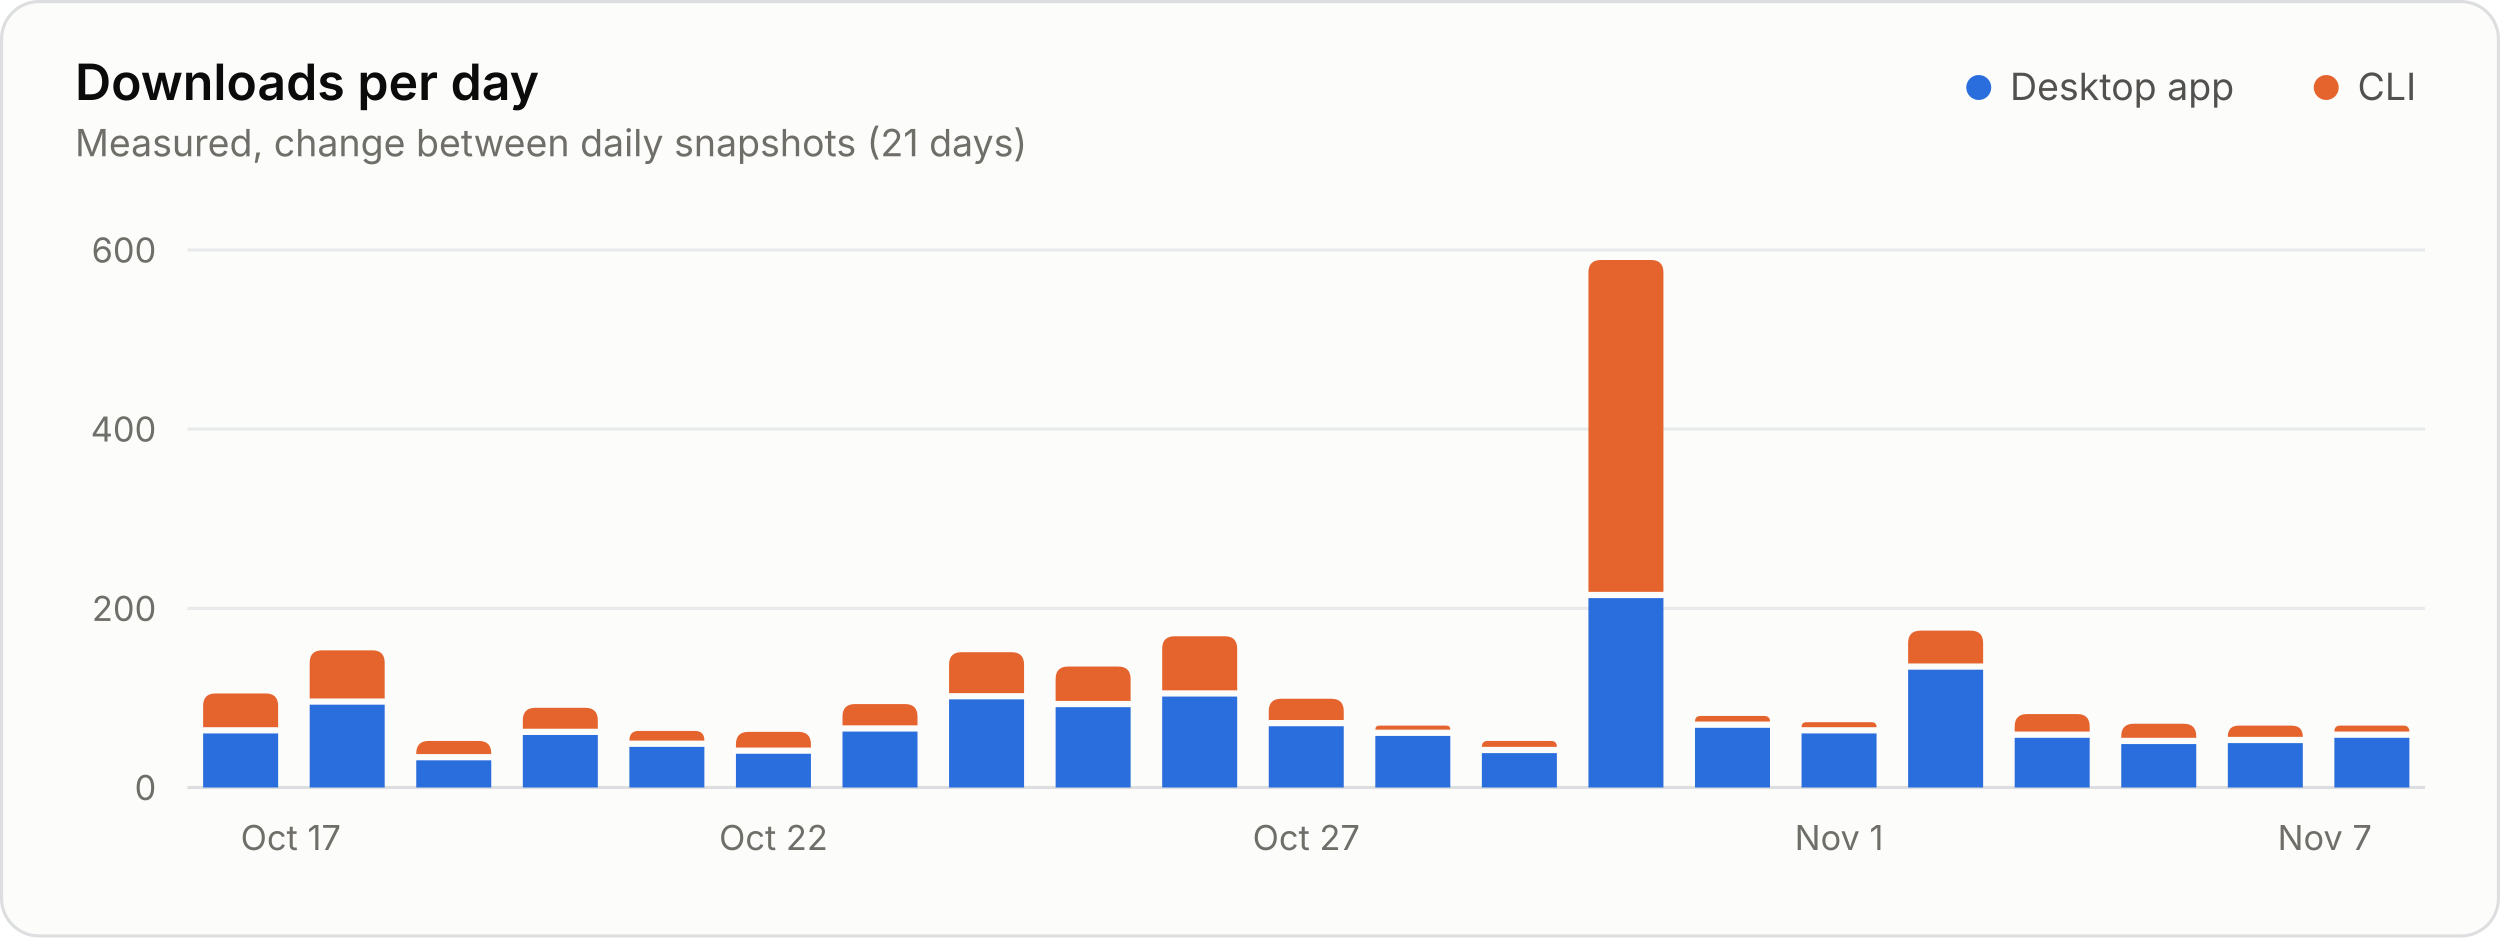
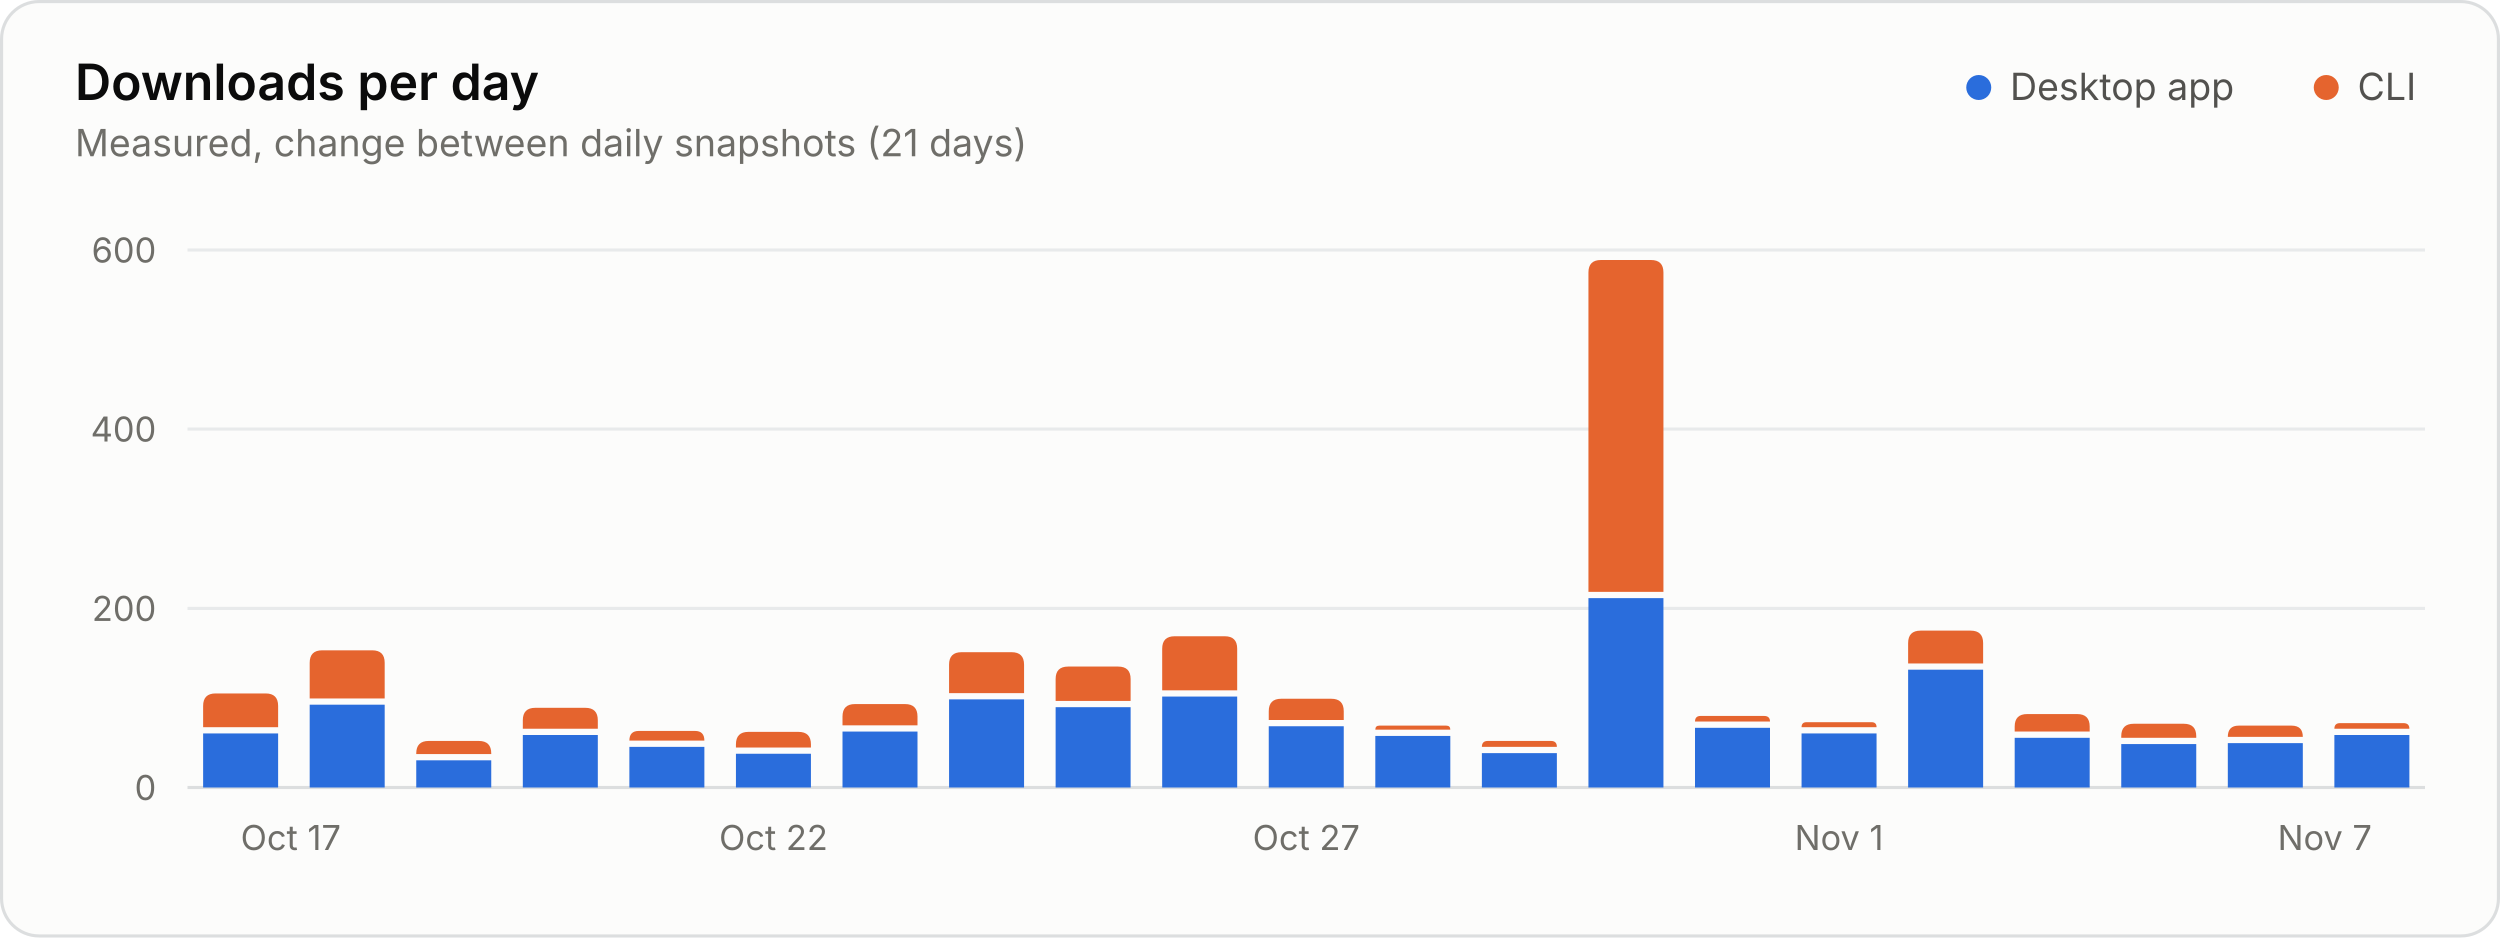
<svg xmlns="http://www.w3.org/2000/svg" width="800" height="300" viewBox="0 0 800 300" role="img" aria-labelledby="title desc">
  <style>.gs-rise{animation:gs-rise 1.1s ease-out backwards;transform-box:fill-box;transform-origin:bottom}@keyframes gs-rise{from{transform:scaleY(0)}to{transform:scaleY(1)}}@media (prefers-reduced-motion: reduce){.gs-rise{animation:none!important}}</style>
  <rect x="0.5" y="0.5" width="799" height="299" rx="12" fill="#fcfcfb" stroke="#dcdedf" />
  <g font-family="&quot;IBM Plex Sans&quot;, system-ui, -apple-system, &quot;Segoe UI&quot;, sans-serif" font-size="11" fill="#52514e" style="font-variant-numeric:tabular-nums">
    <text x="24" y="32" fill="#0b0b0b" font-size="16" font-weight="600">Downloads per day</text>
    <text x="24.0" y="50.0" fill="#6f6e69" font-size="12">Measured, change between daily snapshots (21 days)</text>
    <circle cx="633.2" cy="28.0" r="4" fill="#2a6ddc" />
    <text x="643.2" y="32.0" fill="#52514e" font-size="12">Desktop app</text>
    <circle cx="744.4" cy="28.0" r="4" fill="#e5642e" />
    <text x="754.4" y="32.0" fill="#52514e" font-size="12">CLI</text>
    <line x1="60.0" x2="776.0" y1="252.0" y2="252.0" stroke="#dcdedf" />
    <text x="50.0" y="256.0" fill="#6f6e69" text-anchor="end">0</text>
    <line x1="60.0" x2="776.0" y1="194.7" y2="194.7" stroke="#e8eaeb" />
    <text x="50.0" y="198.7" fill="#6f6e69" text-anchor="end">200</text>
    <line x1="60.0" x2="776.0" y1="137.3" y2="137.3" stroke="#e8eaeb" />
    <text x="50.0" y="141.3" fill="#6f6e69" text-anchor="end">400</text>
    <line x1="60.0" x2="776.0" y1="80.0" y2="80.0" stroke="#e8eaeb" />
    <text x="50.0" y="84.0" fill="#6f6e69" text-anchor="end">600</text>
    <text x="77.0" y="272.0" fill="#6f6e69">Oct 17</text>
    <text x="247.5" y="272.0" fill="#6f6e69" text-anchor="middle">Oct 22</text>
    <text x="418.0" y="272.0" fill="#6f6e69" text-anchor="middle">Oct 27</text>
    <text x="588.5" y="272.0" fill="#6f6e69" text-anchor="middle">Nov 1</text>
    <text x="759.0" y="272.0" fill="#6f6e69" text-anchor="end">Nov 7</text>
    <g class="gs-rise">
      <path d="M65.0 252.0V234.7H89.0V252.0Z" fill="#2a6ddc" />
      <path d="M65.0 232.7V225.9Q65.0 221.9 69.0 221.9H85.0Q89.0 221.9 89.0 225.9V232.7Z" fill="#e5642e" />
    </g>
    <g class="gs-rise" style="animation-delay:24ms">
      <path d="M99.1 252.0V225.5H123.1V252.0Z" fill="#2a6ddc" />
      <path d="M99.1 223.5V212.1Q99.1 208.1 103.1 208.1H119.1Q123.1 208.1 123.1 212.1V223.5Z" fill="#e5642e" />
    </g>
    <g class="gs-rise" style="animation-delay:48ms">
      <path d="M133.2 252.0V243.3H157.2V252.0Z" fill="#2a6ddc" />
      <path d="M133.2 241.3V241.1Q133.2 237.1 137.2 237.1H153.2Q157.2 237.1 157.2 241.1V241.3Z" fill="#e5642e" />
    </g>
    <g class="gs-rise" style="animation-delay:71ms">
      <path d="M167.3 252.0V235.2H191.3V252.0Z" fill="#2a6ddc" />
      <path d="M167.3 233.2V230.5Q167.3 226.5 171.3 226.5H187.3Q191.3 226.5 191.3 230.5V233.2Z" fill="#e5642e" />
    </g>
    <g class="gs-rise" style="animation-delay:95ms">
      <path d="M201.4 252.0V239.0H225.4V252.0Z" fill="#2a6ddc" />
      <path d="M201.4 237.0V237.0Q201.4 233.9 204.4 233.9H222.4Q225.4 233.9 225.4 237.0V237.0Z" fill="#e5642e" />
    </g>
    <g class="gs-rise" style="animation-delay:119ms">
      <path d="M235.5 252.0V241.2H259.5V252.0Z" fill="#2a6ddc" />
      <path d="M235.5 239.2V238.2Q235.5 234.2 239.5 234.2H255.5Q259.5 234.2 259.5 238.2V239.2Z" fill="#e5642e" />
    </g>
    <g class="gs-rise" style="animation-delay:143ms">
      <path d="M269.6 252.0V234.1H293.6V252.0Z" fill="#2a6ddc" />
      <path d="M269.6 232.1V229.3Q269.6 225.3 273.6 225.3H289.6Q293.6 225.3 293.6 229.3V232.1Z" fill="#e5642e" />
    </g>
    <g class="gs-rise" style="animation-delay:167ms">
      <path d="M303.7 252.0V223.8H327.7V252.0Z" fill="#2a6ddc" />
      <path d="M303.7 221.8V212.7Q303.7 208.7 307.7 208.7H323.7Q327.7 208.7 327.7 212.7V221.8Z" fill="#e5642e" />
    </g>
    <g class="gs-rise" style="animation-delay:190ms">
      <path d="M337.8 252.0V226.3H361.8V252.0Z" fill="#2a6ddc" />
      <path d="M337.8 224.3V217.3Q337.8 213.3 341.8 213.3H357.8Q361.8 213.3 361.8 217.3V224.3Z" fill="#e5642e" />
    </g>
    <g class="gs-rise" style="animation-delay:214ms">
      <path d="M371.9 252.0V222.9H395.9V252.0Z" fill="#2a6ddc" />
      <path d="M371.9 220.9V207.6Q371.9 203.6 375.9 203.6H391.9Q395.9 203.6 395.9 207.6V220.9Z" fill="#e5642e" />
    </g>
    <g class="gs-rise" style="animation-delay:238ms">
      <path d="M406.0 252.0V232.4H430.0V252.0Z" fill="#2a6ddc" />
      <path d="M406.0 230.4V227.6Q406.0 223.6 410.0 223.6H426.0Q430.0 223.6 430.0 227.6V230.4Z" fill="#e5642e" />
    </g>
    <g class="gs-rise" style="animation-delay:262ms">
      <path d="M440.1 252.0V235.5H464.1V252.0Z" fill="#2a6ddc" />
      <path d="M440.1 233.5V233.5Q440.1 232.2 441.4 232.2H462.8Q464.1 232.2 464.1 233.5V233.5Z" fill="#e5642e" />
    </g>
    <g class="gs-rise" style="animation-delay:286ms">
      <path d="M474.2 252.0V241.0H498.2V252.0Z" fill="#2a6ddc" />
      <path d="M474.2 239.0V239.0Q474.2 237.1 476.1 237.1H496.3Q498.2 237.1 498.2 239.0V239.0Z" fill="#e5642e" />
    </g>
    <g class="gs-rise" style="animation-delay:310ms">
      <path d="M508.3 252.0V191.4H532.3V252.0Z" fill="#2a6ddc" />
      <path d="M508.3 189.4V87.2Q508.3 83.2 512.3 83.2H528.3Q532.3 83.2 532.3 87.2V189.4Z" fill="#e5642e" />
    </g>
    <g class="gs-rise" style="animation-delay:333ms">
      <path d="M542.4 252.0V232.9H566.4V252.0Z" fill="#2a6ddc" />
      <path d="M542.4 230.9V230.9Q542.4 229.1 544.2 229.1H564.5Q566.4 229.1 566.4 230.9V230.9Z" fill="#e5642e" />
    </g>
    <g class="gs-rise" style="animation-delay:357ms">
      <path d="M576.5 252.0V234.7H600.5V252.0Z" fill="#2a6ddc" />
      <path d="M576.5 232.7V232.7Q576.5 231.1 578.1 231.1H598.9Q600.5 231.1 600.5 232.7V232.7Z" fill="#e5642e" />
    </g>
    <g class="gs-rise" style="animation-delay:381ms">
      <path d="M610.6 252.0V214.3H634.6V252.0Z" fill="#2a6ddc" />
      <path d="M610.6 212.3V205.8Q610.6 201.8 614.6 201.8H630.6Q634.6 201.8 634.6 205.8V212.3Z" fill="#e5642e" />
    </g>
    <g class="gs-rise" style="animation-delay:405ms">
      <path d="M644.7 252.0V236.1H668.7V252.0Z" fill="#2a6ddc" />
      <path d="M644.7 234.1V232.5Q644.7 228.5 648.7 228.5H664.7Q668.7 228.5 668.7 232.5V234.1Z" fill="#e5642e" />
    </g>
    <g class="gs-rise" style="animation-delay:429ms">
      <path d="M678.8 252.0V238.1H702.8V252.0Z" fill="#2a6ddc" />
      <path d="M678.8 236.1V235.6Q678.8 231.6 682.8 231.6H698.8Q702.8 231.6 702.8 235.6V236.1Z" fill="#e5642e" />
    </g>
    <g class="gs-rise" style="animation-delay:452ms">
      <path d="M712.9 252.0V237.8H736.9V252.0Z" fill="#2a6ddc" />
      <path d="M712.9 235.8V235.8Q712.9 232.2 716.4 232.2H733.3Q736.9 232.2 736.9 235.8V235.8Z" fill="#e5642e" />
    </g>
    <g class="gs-rise" style="animation-delay:476ms">
-       <path d="M747.0 252.0V236.1H771.0V252.0Z" fill="#2a6ddc" />
-       <path d="M747.0 234.1V234.1Q747.0 232.2 748.8 232.2H769.1Q771.0 232.2 771.0 234.1V234.1Z" fill="#e5642e" />
+       <path d="M747.0 252.0V235.2H771.0V252.0Z" fill="#2a6ddc" />
+       <path d="M747.0 233.2V233.2Q747.0 231.4 748.8 231.4H769.1Q771.0 231.4 771.0 233.2V233.2Z" fill="#e5642e" />
    </g>
  </g>
</svg>
